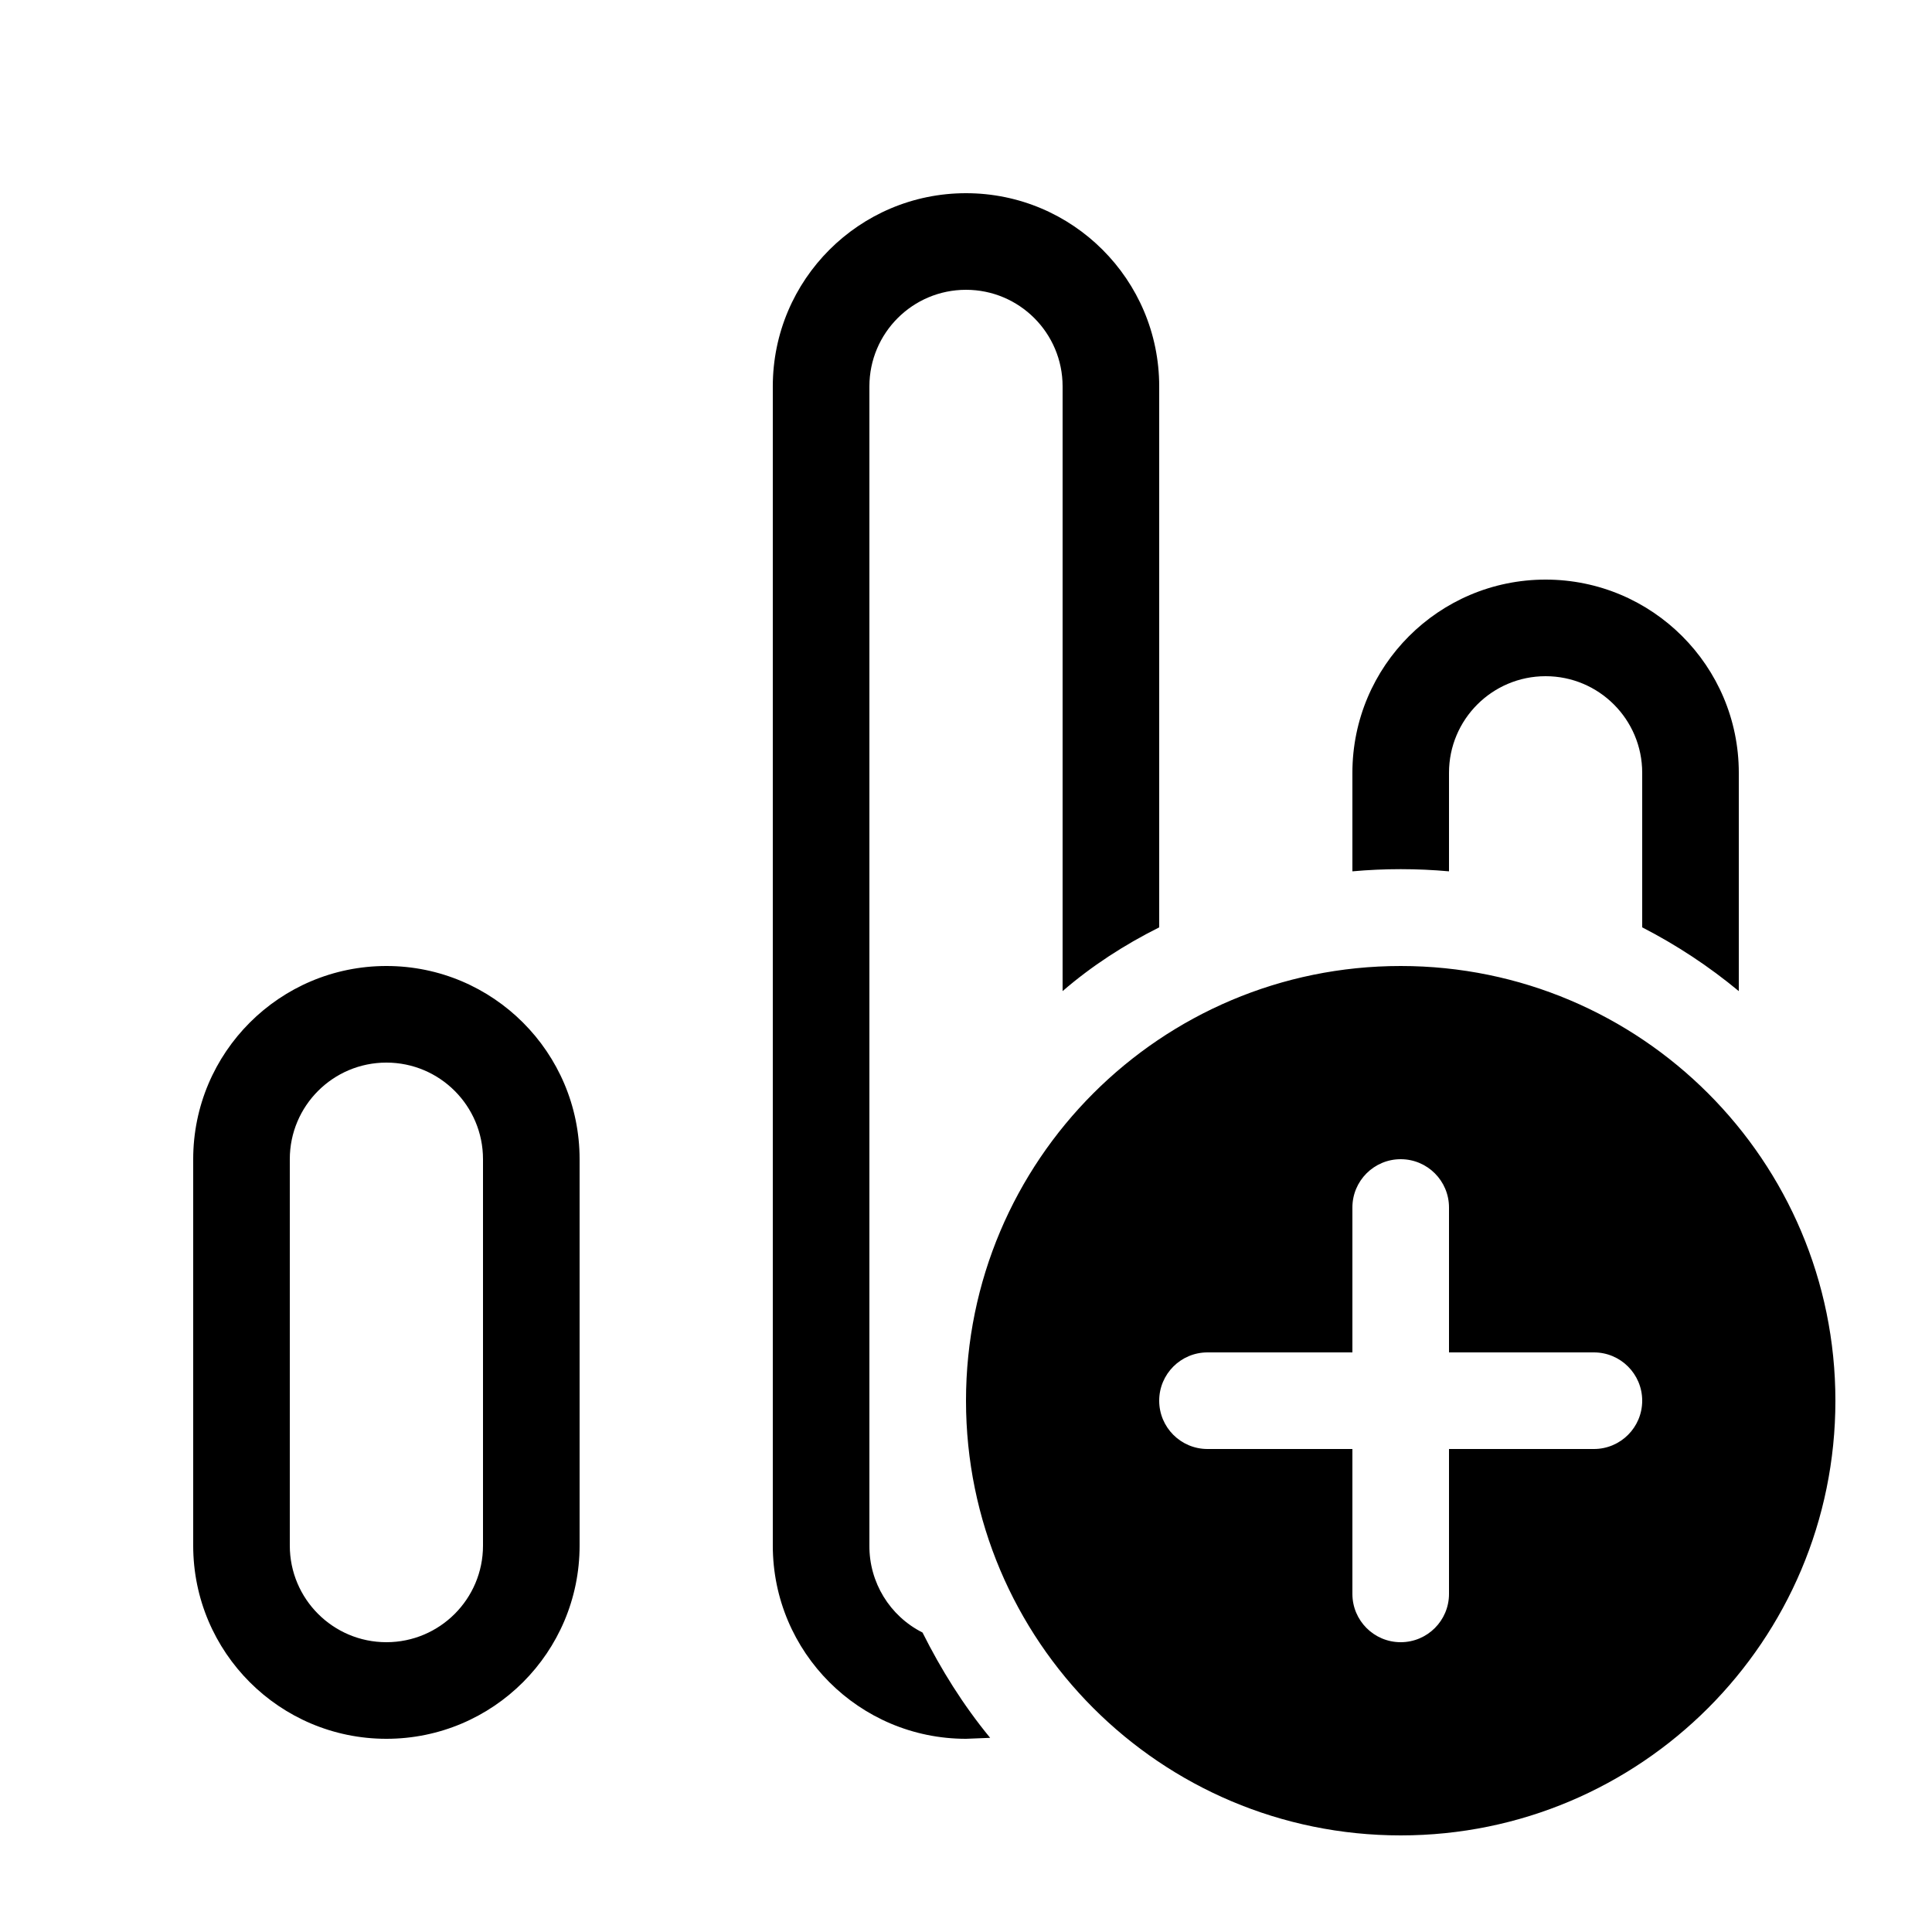
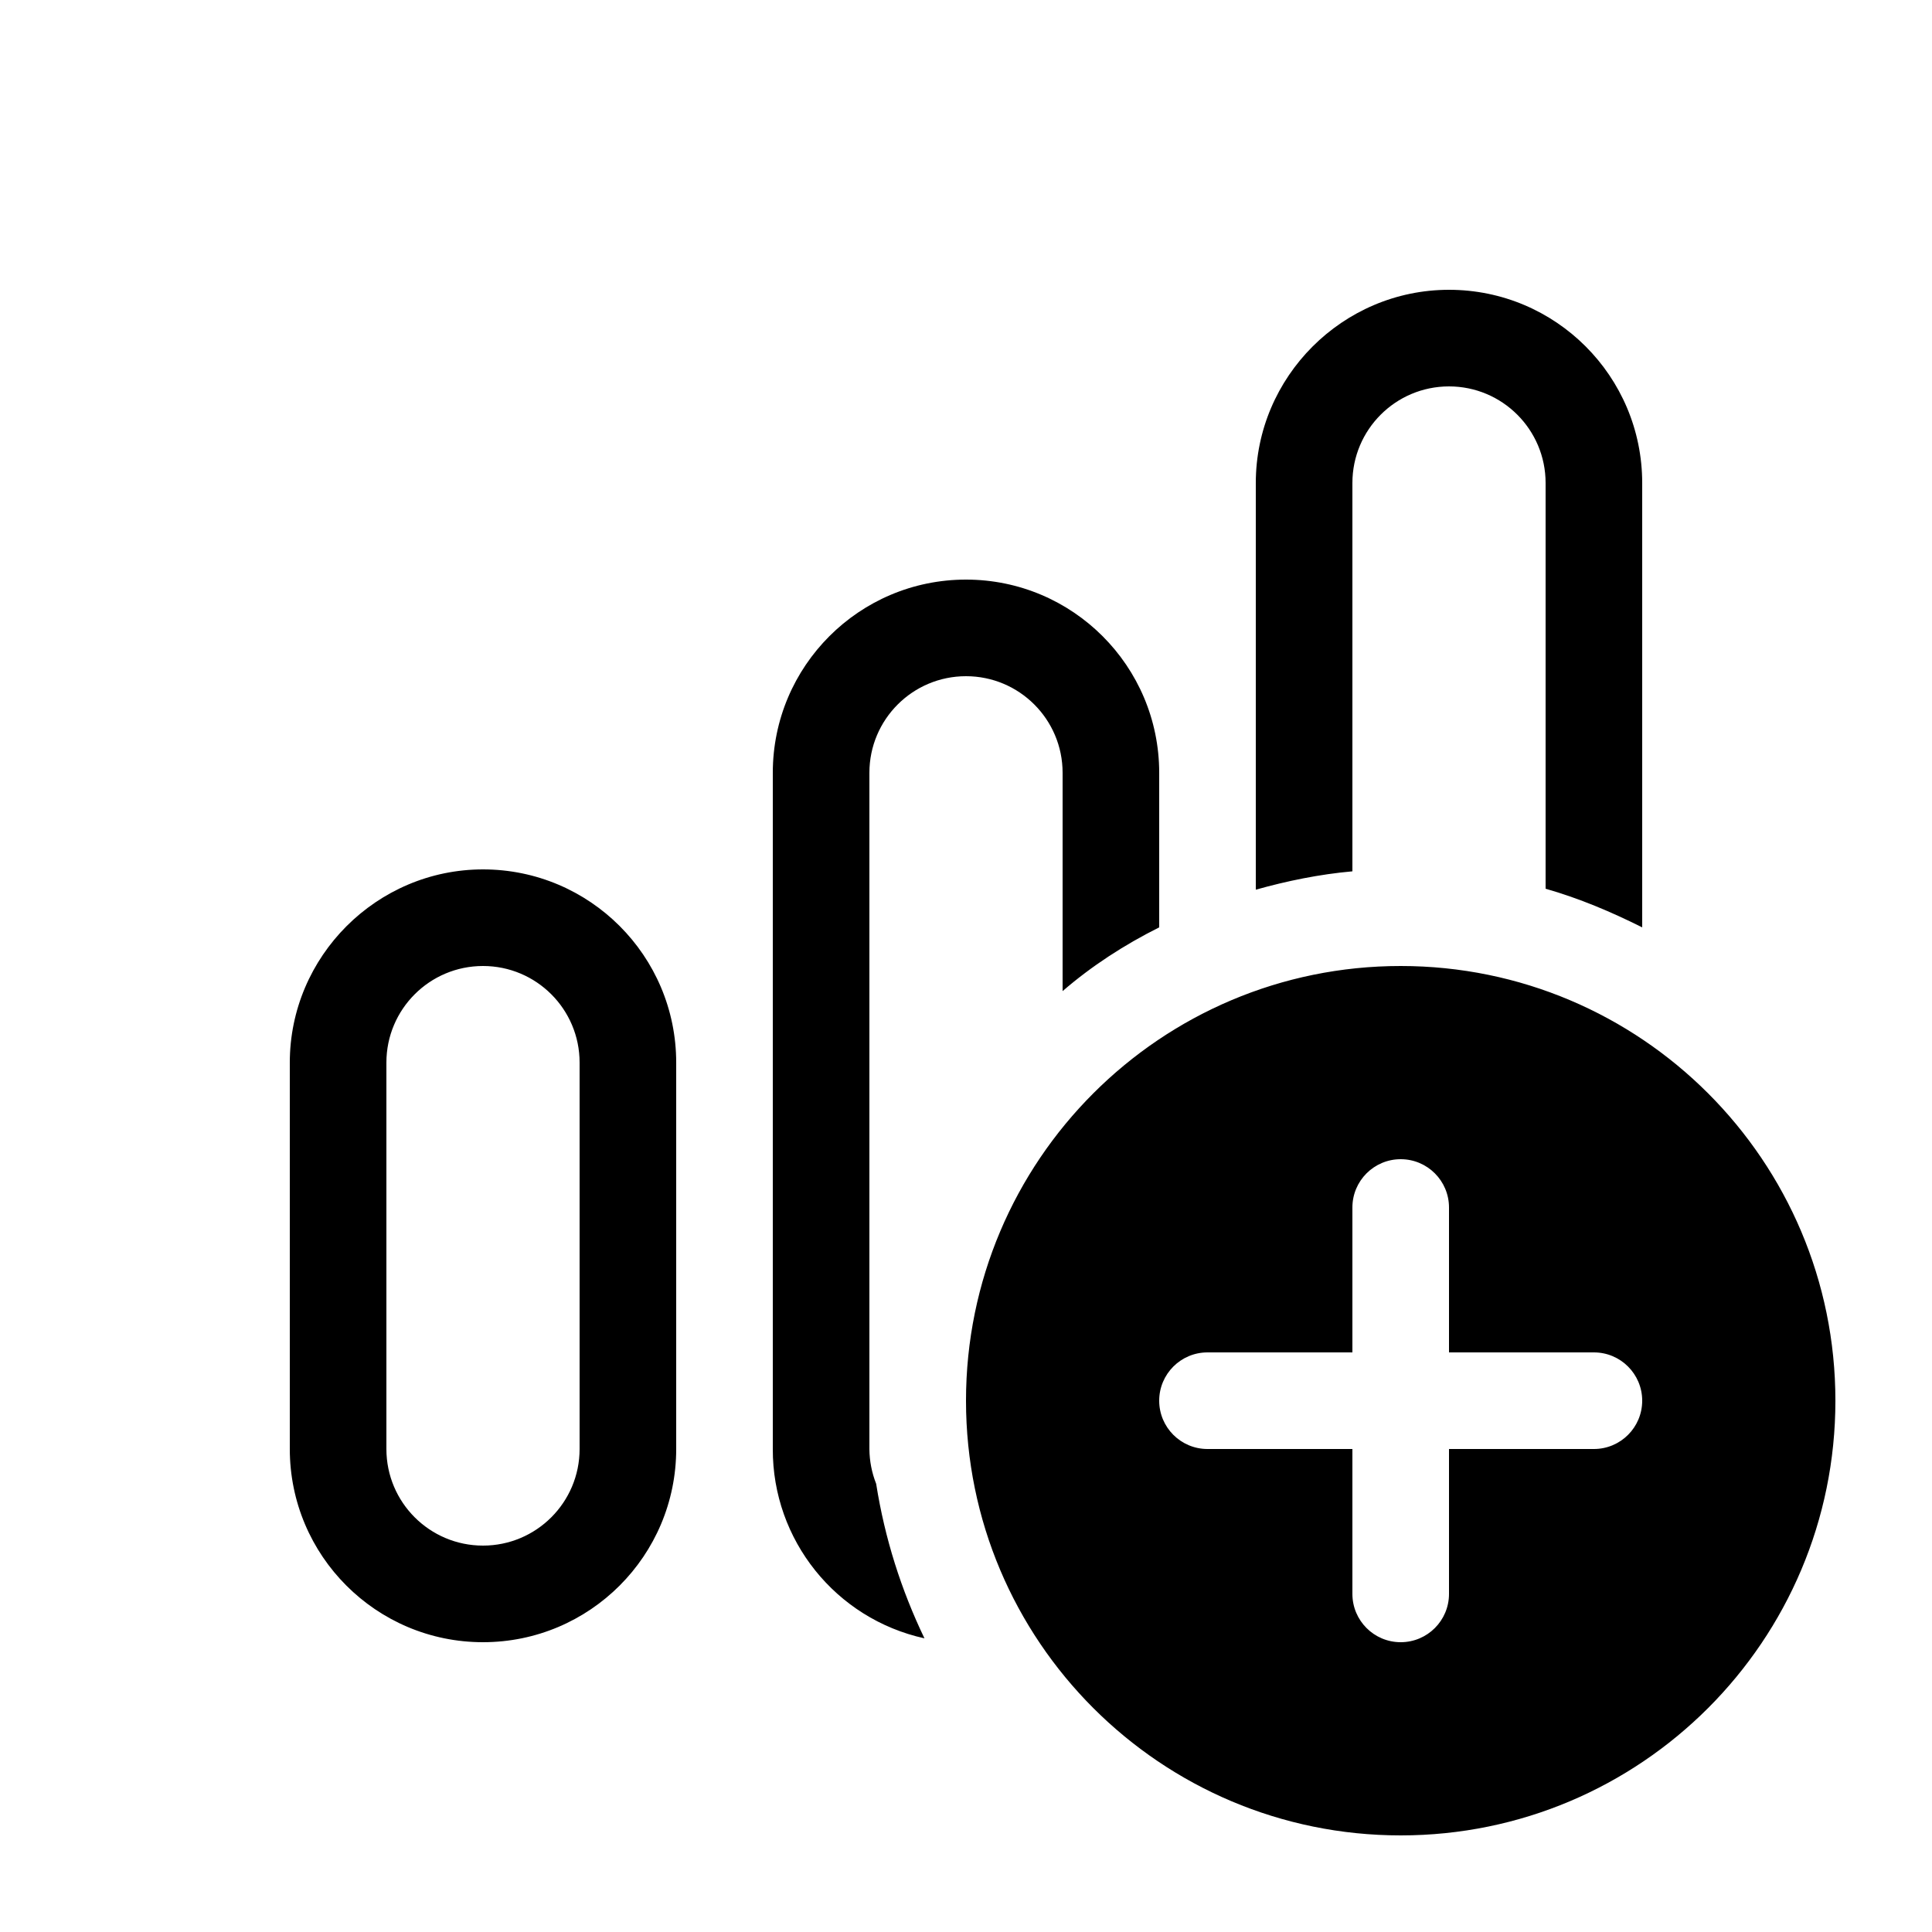
<svg xmlns="http://www.w3.org/2000/svg" width="20" height="20" viewBox="0 0 20 20">
-   <path d="M10 18a2 2 0 01-2-2V4a2 2 0 114 0v5.6c-.36.18-.7.4-1 .66V4a1 1 0 10-2 0v12a1 1 0 00.55.9c.19.38.42.75.7 1.09L10 18zm8-10v2.26a5.5 5.5 0 00-1-.66V8a1 1 0 10-2 0v1.02a5.57 5.57 0 00-1 0V8a2 2 0 114 0zM2 16a2 2 0 104 0v-4a2 2 0 10-4 0v4zm2 1a1 1 0 01-1-1v-4a1 1 0 112 0v4a1 1 0 01-1 1zm15-2.5a4.5 4.5 0 11-9 0 4.5 4.5 0 019 0zm-4-2a.5.5 0 00-1 0V14h-1.5a.5.5 0 000 1H14v1.5a.5.5 0 001 0V15h1.5a.5.5 0 000-1H15v-1.5z" />
+   <path d="M15 3a2 2 0 012 2v4.6c-.32-.16-.65-.3-1-.4V5a1 1 0 10-2 0v4.02c-.34.03-.68.1-1 .19V5c0-1.1.9-2 2-2zM9.07 15.36c.09.57.26 1.1.5 1.6A2 2 0 018 15V8a2 2 0 114 0v1.6c-.36.18-.7.4-1 .66V8a1 1 0 10-2 0v7a1 1 0 00.07.36zM5 9a2 2 0 012 2v4a2 2 0 11-4 0v-4c0-1.1.9-2 2-2zm1 2a1 1 0 10-2 0v4a1 1 0 102 0v-4zm13 3.5a4.5 4.5 0 11-9 0 4.5 4.5 0 019 0zm-4-2a.5.5 0 00-1 0V14h-1.5a.5.5 0 000 1H14v1.5a.5.5 0 001 0V15h1.5a.5.5 0 000-1H15v-1.5z" />
</svg>
